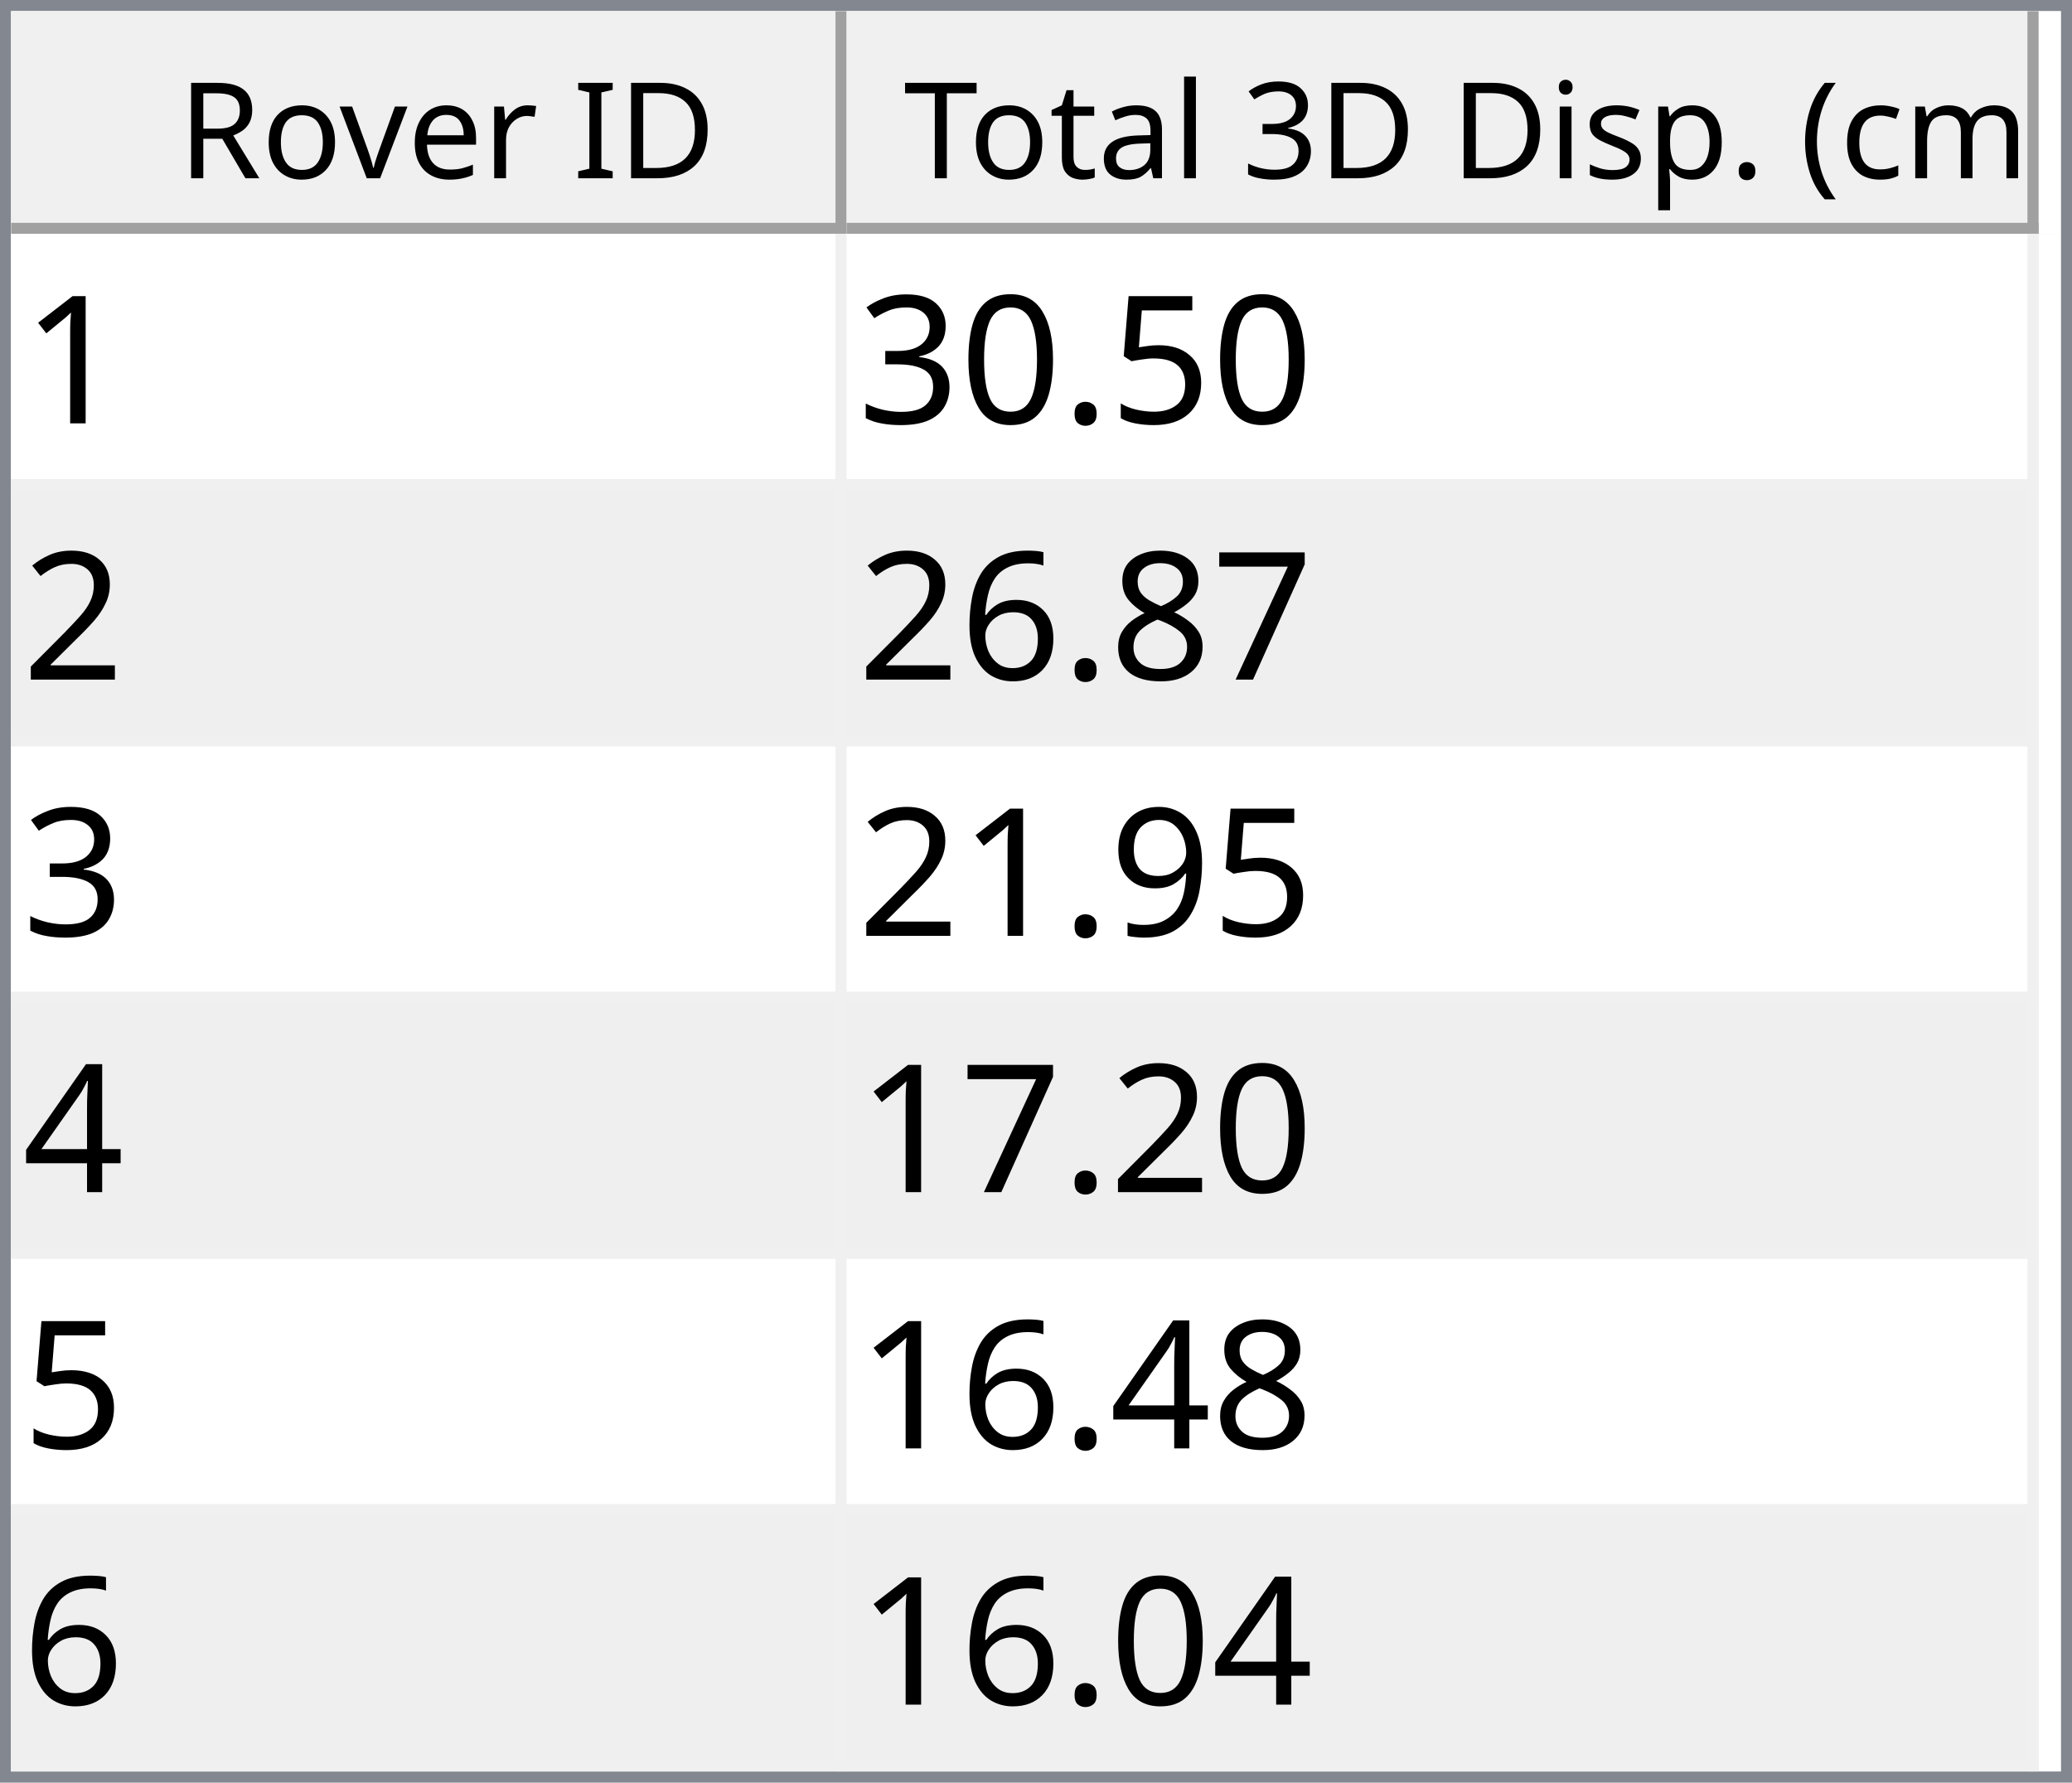
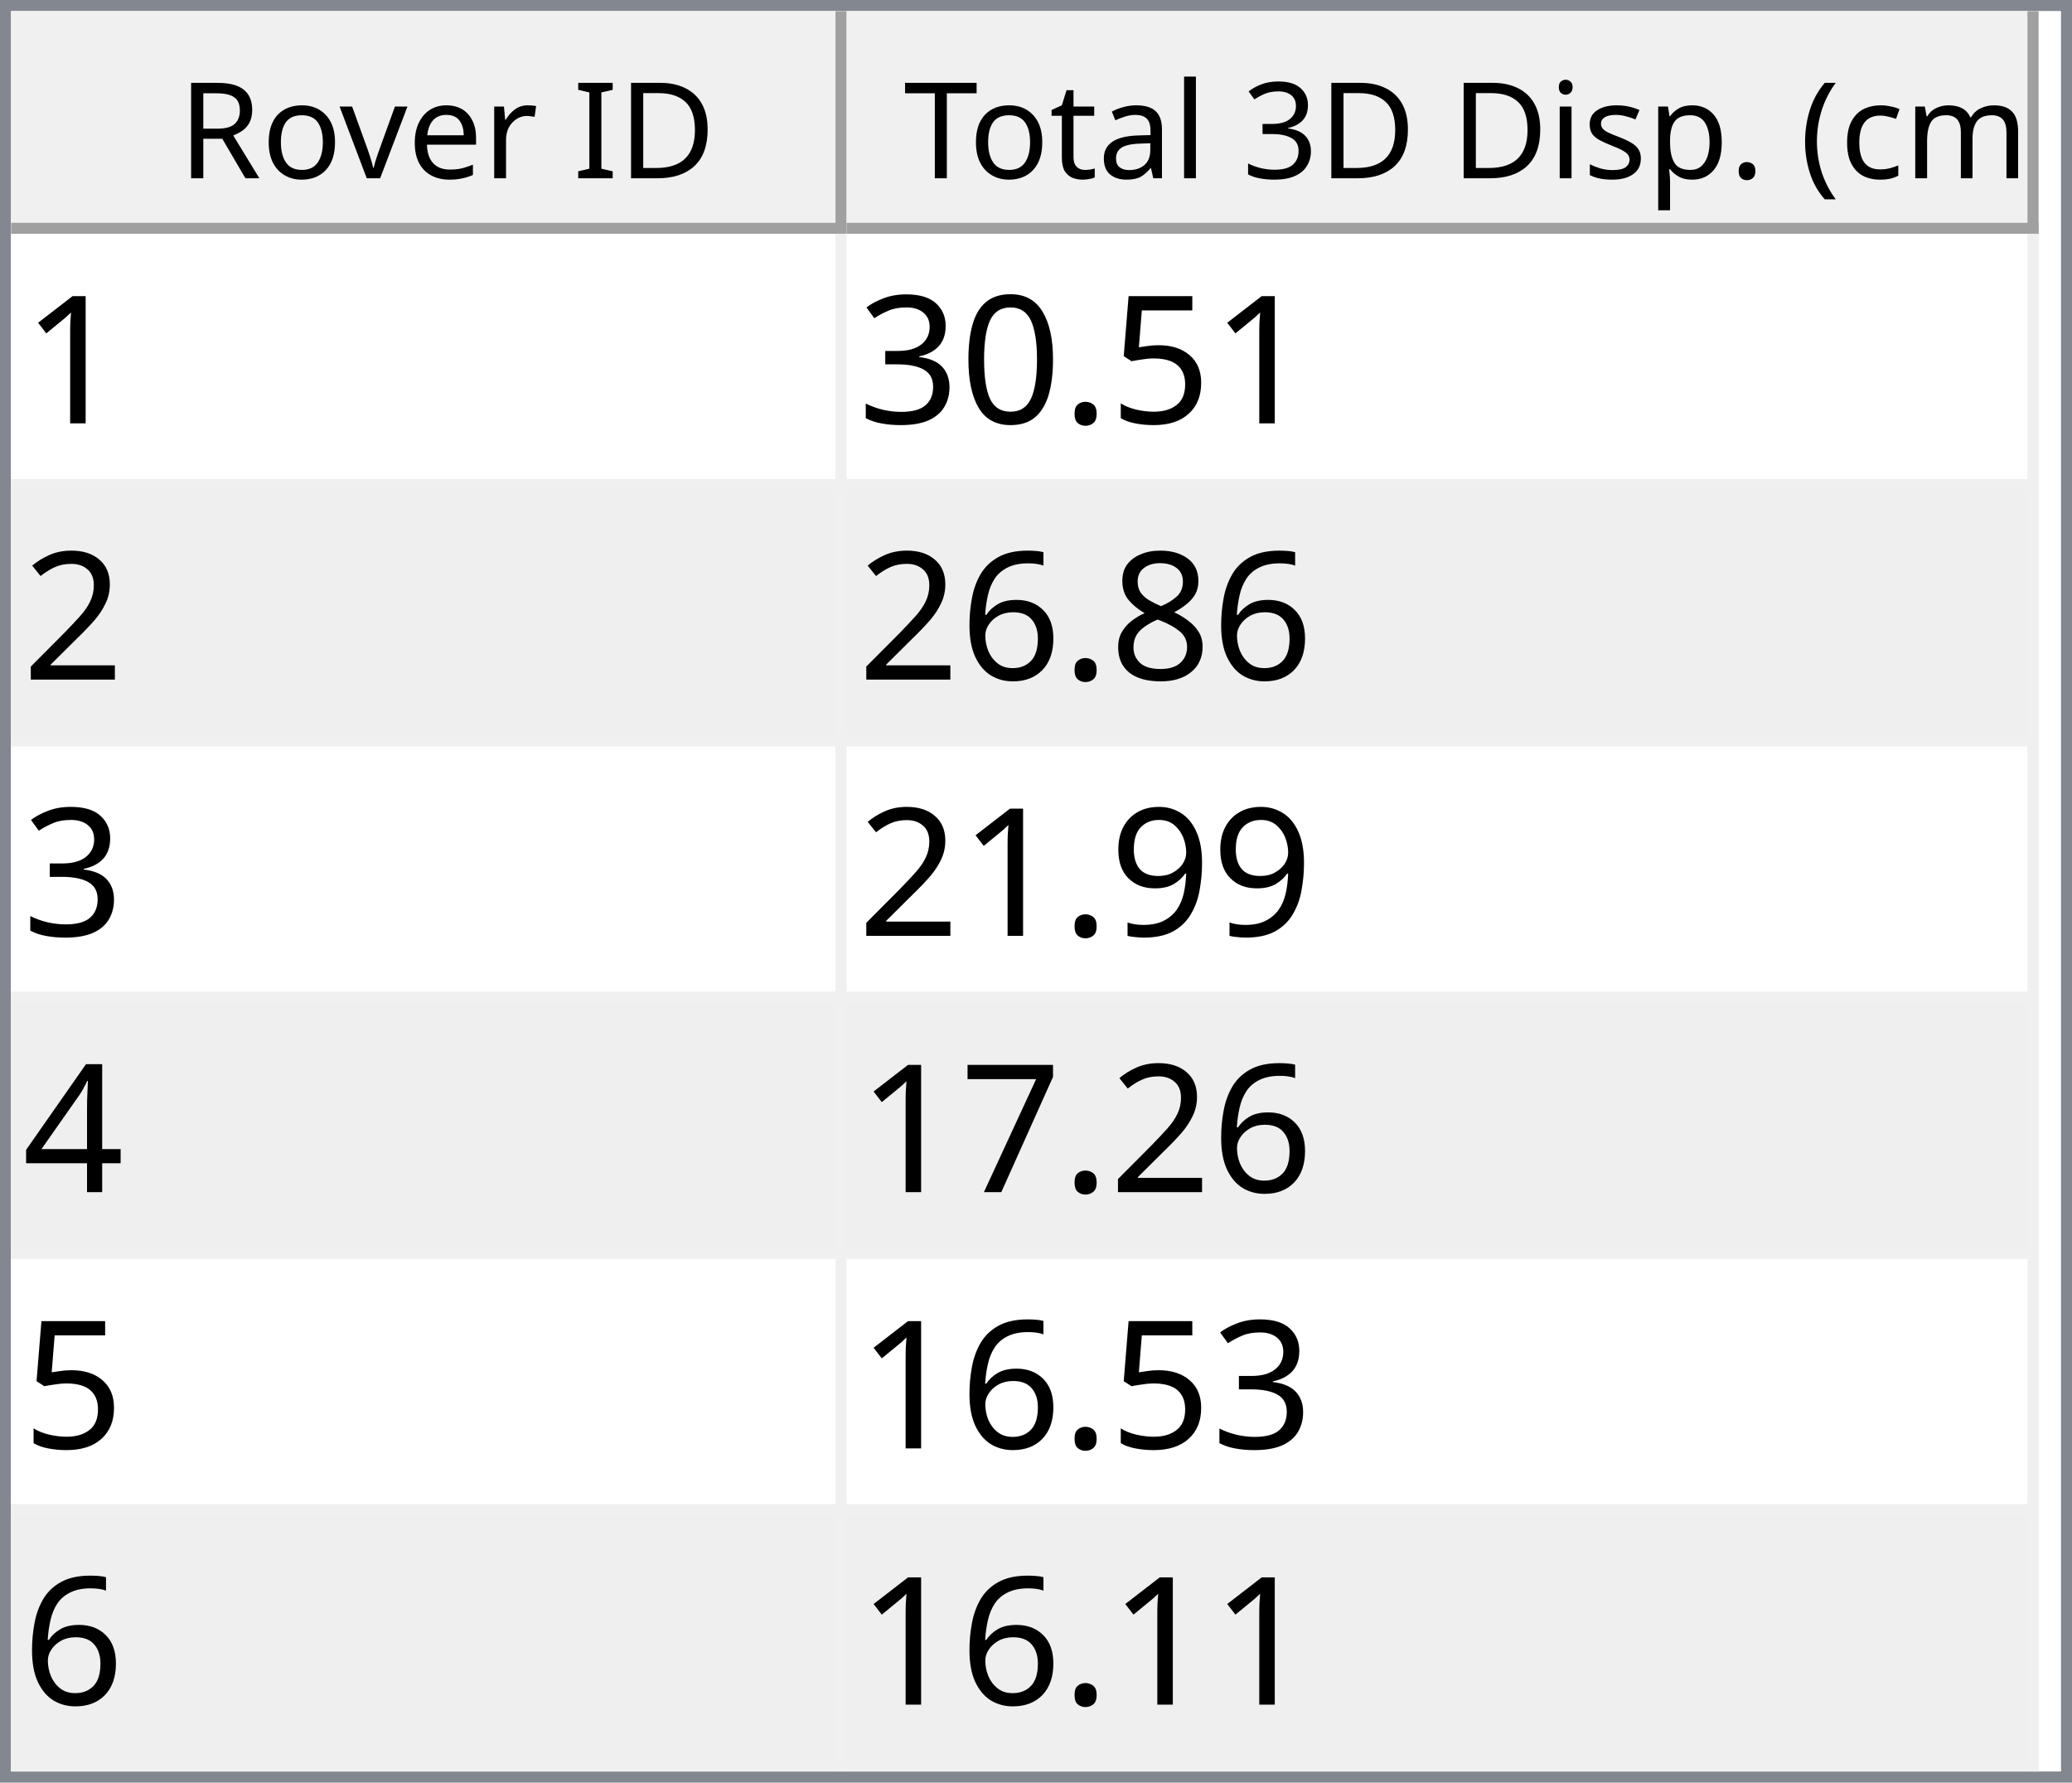
<svg xmlns="http://www.w3.org/2000/svg" style="fill-opacity:1; color-rendering:auto; color-interpolation:auto; text-rendering:auto; stroke:black; stroke-linecap:square; stroke-miterlimit:10; shape-rendering:auto; stroke-opacity:1; fill:black; stroke-dasharray:none; font-weight:normal; stroke-width:1; font-family:'Dialog'; font-style:normal; stroke-linejoin:miter; font-size:12px; stroke-dashoffset:0; image-rendering:auto;" width="186" height="160">
  <defs id="genericDefs" />
  <g>
    <defs id="defs1">
      <clipPath clipPathUnits="userSpaceOnUse" id="clipPath1">
        <path d="M0 0 L186 0 L186 160 L0 160 L0 0 Z" />
      </clipPath>
      <clipPath clipPathUnits="userSpaceOnUse" id="clipPath2">
        <path d="M0 0 L0 160 L186 160 L186 0 Z" />
      </clipPath>
      <clipPath clipPathUnits="userSpaceOnUse" id="clipPath3">
        <path d="M0 0 L0 20 L184 20 L184 0 Z" />
      </clipPath>
      <clipPath clipPathUnits="userSpaceOnUse" id="clipPath4">
        <path d="M0 0 L0 20 L75 20 L75 0 Z" />
      </clipPath>
      <clipPath clipPathUnits="userSpaceOnUse" id="clipPath5">
        <path d="M1 1 L1 19 L74 19 L74 1 Z" />
      </clipPath>
      <clipPath clipPathUnits="userSpaceOnUse" id="clipPath6">
        <path d="M0 0 L0 18 L73 18 L73 0 Z" />
      </clipPath>
      <clipPath clipPathUnits="userSpaceOnUse" id="clipPath7">
        <path d="M-0.5 -0.5 L-0.5 19.5 L74.5 19.5 L74.5 -0.5 Z" />
      </clipPath>
      <clipPath clipPathUnits="userSpaceOnUse" id="clipPath8">
        <path d="M0 0 L0 20 L107 20 L107 0 Z" />
      </clipPath>
      <clipPath clipPathUnits="userSpaceOnUse" id="clipPath9">
        <path d="M1 1 L1 19 L106 19 L106 1 Z" />
      </clipPath>
      <clipPath clipPathUnits="userSpaceOnUse" id="clipPath10">
        <path d="M0 0 L0 18 L105 18 L105 0 Z" />
      </clipPath>
      <clipPath clipPathUnits="userSpaceOnUse" id="clipPath11">
        <path d="M-0.5 -0.5 L-0.5 19.5 L106.5 19.5 L106.5 -0.5 Z" />
      </clipPath>
      <clipPath clipPathUnits="userSpaceOnUse" id="clipPath12">
        <path d="M0 0 L0 138 L184 138 L184 0 Z" />
      </clipPath>
      <clipPath clipPathUnits="userSpaceOnUse" id="clipPath13">
        <path d="M0 0 L0 138 L182 138 L182 0 Z" />
      </clipPath>
      <clipPath clipPathUnits="userSpaceOnUse" id="clipPath14">
        <path d="M-0.5 -0.5 L-0.5 137.5 L181.5 137.5 L181.5 -0.5 Z" />
      </clipPath>
      <clipPath clipPathUnits="userSpaceOnUse" id="clipPath15">
        <path d="M0 0 L0 22 L74 22 L74 0 Z" />
      </clipPath>
      <clipPath clipPathUnits="userSpaceOnUse" id="clipPath16">
        <path d="M0 0 L0 22 L106 22 L106 0 Z" />
      </clipPath>
      <font horiz-adv-x="64.551" id="font1">
        <font-face ascent="107.91" descent="25.098" units-per-em="100" style="font-style:normal; font-family:Segoe UI; font-weight:normal;" />
        <missing-glyph horiz-adv-x="64.551" d="M8.109 0 L8.109 68.266 L56.453 68.266 L56.453 0 L8.109 0 ZM15.328 7.234 L49.219 7.234 L49.219 61.031 L15.328 61.031 L15.328 7.234 Z" />
        <glyph unicode="D" horiz-adv-x="70.117" d="M9.188 0 L9.188 70.016 L28.516 70.016 Q65.531 70.016 65.531 35.891 Q65.531 19.672 55.25 9.836 Q44.969 0 27.734 0 L9.188 0 ZM17.391 62.594 L17.391 7.422 L27.828 7.422 Q41.609 7.422 49.273 14.797 Q56.938 22.172 56.938 35.688 Q56.938 62.594 28.328 62.594 L17.391 62.594 Z" />
        <glyph unicode="I" horiz-adv-x="26.611" d="M17.391 0 L9.188 0 L9.188 70.016 L17.391 70.016 L17.391 0 Z" />
        <glyph unicode=" " horiz-adv-x="27.393" d="" />
        <glyph unicode="r" horiz-adv-x="34.766" d="M34.188 41.891 Q32.078 43.5 28.125 43.5 Q23 43.5 19.555 38.672 Q16.109 33.844 16.109 25.484 L16.109 0 L8.109 0 L8.109 50 L16.109 50 L16.109 39.703 L16.312 39.703 Q18.016 44.969 21.531 47.922 Q25.047 50.875 29.391 50.875 Q32.516 50.875 34.188 50.203 L34.188 41.891 Z" />
        <glyph unicode="e" horiz-adv-x="52.295" d="M48.297 23 L12.984 23 Q13.188 14.656 17.484 10.109 Q21.781 5.562 29.297 5.562 Q37.75 5.562 44.828 11.141 L44.828 3.609 Q38.234 -1.172 27.391 -1.172 Q16.797 -1.172 10.742 5.641 Q4.688 12.453 4.688 24.812 Q4.688 36.469 11.305 43.82 Q17.922 51.172 27.734 51.172 Q37.547 51.172 42.922 44.828 Q48.297 38.484 48.297 27.203 L48.297 23 ZM40.094 29.781 Q40.047 36.719 36.75 40.578 Q33.453 44.438 27.594 44.438 Q21.922 44.438 17.969 40.383 Q14.016 36.328 13.094 29.781 L40.094 29.781 Z" />
        <glyph unicode="v" horiz-adv-x="47.9" d="M47.406 50 L27.484 0 L19.625 0 L0.688 50 L9.469 50 L22.172 13.672 Q23.578 9.672 23.922 6.688 L24.125 6.688 Q24.609 10.453 25.688 13.484 L38.969 50 L47.406 50 Z" />
        <glyph unicode="o" horiz-adv-x="58.594" d="M29 -1.172 Q17.922 -1.172 11.305 5.836 Q4.688 12.844 4.688 24.422 Q4.688 37.016 11.57 44.094 Q18.453 51.172 30.172 51.172 Q41.359 51.172 47.633 44.289 Q53.906 37.406 53.906 25.203 Q53.906 13.234 47.141 6.031 Q40.375 -1.172 29 -1.172 ZM29.594 44.438 Q21.875 44.438 17.383 39.188 Q12.891 33.938 12.891 24.703 Q12.891 15.828 17.43 10.695 Q21.969 5.562 29.594 5.562 Q37.359 5.562 41.531 10.594 Q45.703 15.625 45.703 24.906 Q45.703 34.281 41.531 39.359 Q37.359 44.438 29.594 44.438 Z" />
        <glyph unicode="R" horiz-adv-x="59.814" d="M59.375 0 L49.609 0 L37.891 19.625 Q36.281 22.359 34.766 24.289 Q33.25 26.219 31.664 27.438 Q30.078 28.656 28.25 29.219 Q26.422 29.781 24.125 29.781 L17.391 29.781 L17.391 0 L9.188 0 L9.188 70.016 L30.078 70.016 Q34.672 70.016 38.555 68.867 Q42.438 67.719 45.289 65.375 Q48.141 63.031 49.758 59.547 Q51.375 56.062 51.375 51.375 Q51.375 47.703 50.273 44.656 Q49.172 41.609 47.148 39.211 Q45.125 36.812 42.266 35.133 Q39.406 33.453 35.844 32.516 L35.844 32.328 Q37.594 31.547 38.891 30.547 Q40.188 29.547 41.359 28.18 Q42.531 26.812 43.68 25.078 Q44.828 23.344 46.234 21.047 L59.375 0 ZM17.391 62.594 L17.391 37.203 L28.516 37.203 Q31.594 37.203 34.203 38.133 Q36.812 39.062 38.719 40.797 Q40.625 42.531 41.703 45.047 Q42.781 47.562 42.781 50.688 Q42.781 56.297 39.141 59.445 Q35.5 62.594 28.609 62.594 L17.391 62.594 Z" />
        <glyph unicode=")" horiz-adv-x="30.176" d="M8.297 -15.922 L1.172 -15.922 Q16.406 2.344 16.406 26.812 Q16.406 51.469 1.078 70.016 L8.297 70.016 Q23.531 52.156 23.531 26.703 Q23.531 1.375 8.297 -15.922 Z" />
        <glyph unicode="m" horiz-adv-x="86.133" d="M79.109 0 L71.094 0 L71.094 28.719 Q71.094 37.016 68.531 40.727 Q65.969 44.438 59.906 44.438 Q54.781 44.438 51.195 39.75 Q47.609 35.062 47.609 28.516 L47.609 0 L39.594 0 L39.594 29.688 Q39.594 44.438 28.219 44.438 Q22.953 44.438 19.531 40.016 Q16.109 35.594 16.109 28.516 L16.109 0 L8.109 0 L8.109 50 L16.109 50 L16.109 42.094 L16.312 42.094 Q21.625 51.172 31.844 51.172 Q36.969 51.172 40.773 48.312 Q44.578 45.453 46 40.828 Q51.562 51.172 62.594 51.172 Q79.109 51.172 79.109 30.812 L79.109 0 Z" />
        <glyph unicode="c" horiz-adv-x="46.191" d="M42.188 2.297 Q36.422 -1.172 28.516 -1.172 Q17.828 -1.172 11.258 5.789 Q4.688 12.75 4.688 23.828 Q4.688 36.188 11.766 43.68 Q18.844 51.172 30.672 51.172 Q37.25 51.172 42.281 48.734 L42.281 40.531 Q36.719 44.438 30.375 44.438 Q22.703 44.438 17.797 38.945 Q12.891 33.453 12.891 24.516 Q12.891 15.719 17.508 10.641 Q22.125 5.562 29.891 5.562 Q36.422 5.562 42.188 9.906 L42.188 2.297 Z" />
        <glyph unicode="(" horiz-adv-x="30.176" d="M29.109 -15.922 L21.969 -15.922 Q6.844 1.375 6.844 26.703 Q6.844 52.156 21.969 70.016 L29.203 70.016 Q13.875 51.469 13.875 26.812 Q13.875 2.344 29.109 -15.922 Z" />
        <glyph unicode="." horiz-adv-x="21.68" d="M10.891 -1.078 Q8.641 -1.078 7.055 0.539 Q5.469 2.156 5.469 4.391 Q5.469 6.641 7.055 8.273 Q8.641 9.906 10.891 9.906 Q13.188 9.906 14.797 8.273 Q16.406 6.641 16.406 4.391 Q16.406 2.156 14.797 0.539 Q13.188 -1.078 10.891 -1.078 Z" />
        <glyph unicode="p" horiz-adv-x="58.789" d="M16.312 7.234 L16.109 7.234 L16.109 -23 L8.109 -23 L8.109 50 L16.109 50 L16.109 41.219 L16.312 41.219 Q22.219 51.172 33.594 51.172 Q43.266 51.172 48.688 44.461 Q54.109 37.75 54.109 26.469 Q54.109 13.922 48 6.375 Q41.891 -1.172 31.297 -1.172 Q21.578 -1.172 16.312 7.234 ZM16.109 27.391 L16.109 20.406 Q16.109 14.203 20.141 9.883 Q24.172 5.562 30.375 5.562 Q37.641 5.562 41.773 11.133 Q45.906 16.703 45.906 26.609 Q45.906 34.969 42.047 39.703 Q38.188 44.438 31.594 44.438 Q24.609 44.438 20.359 39.578 Q16.109 34.719 16.109 27.391 Z" />
        <glyph unicode="s" horiz-adv-x="42.432" d="M5.078 1.812 L5.078 10.406 Q11.625 5.562 19.484 5.562 Q30.031 5.562 30.031 12.594 Q30.031 14.594 29.125 15.992 Q28.219 17.391 26.68 18.461 Q25.141 19.531 23.07 20.383 Q21 21.234 18.609 22.172 Q15.281 23.484 12.766 24.828 Q10.25 26.172 8.57 27.859 Q6.891 29.547 6.031 31.695 Q5.172 33.844 5.172 36.719 Q5.172 40.234 6.789 42.945 Q8.406 45.656 11.086 47.484 Q13.766 49.312 17.211 50.242 Q20.656 51.172 24.312 51.172 Q30.812 51.172 35.938 48.922 L35.938 40.828 Q30.422 44.438 23.25 44.438 Q21 44.438 19.195 43.922 Q17.391 43.406 16.094 42.477 Q14.797 41.547 14.086 40.258 Q13.375 38.969 13.375 37.406 Q13.375 35.453 14.086 34.133 Q14.797 32.812 16.164 31.789 Q17.531 30.766 19.484 29.938 Q21.438 29.109 23.922 28.125 Q27.25 26.859 29.883 25.516 Q32.516 24.172 34.375 22.484 Q36.234 20.797 37.234 18.602 Q38.234 16.406 38.234 13.375 Q38.234 9.672 36.602 6.938 Q34.969 4.203 32.234 2.398 Q29.5 0.594 25.93 -0.289 Q22.359 -1.172 18.453 -1.172 Q10.75 -1.172 5.078 1.812 Z" />
        <glyph unicode="i" horiz-adv-x="24.219" d="M12.203 62.703 Q10.062 62.703 8.547 64.164 Q7.031 65.625 7.031 67.875 Q7.031 70.125 8.547 71.609 Q10.062 73.094 12.203 73.094 Q14.406 73.094 15.945 71.609 Q17.484 70.125 17.484 67.875 Q17.484 65.719 15.945 64.211 Q14.406 62.703 12.203 62.703 ZM16.109 0 L8.109 0 L8.109 50 L16.109 50 L16.109 0 Z" />
        <glyph unicode="3" horiz-adv-x="53.906" d="M46.531 19.828 Q46.531 15.094 44.75 11.211 Q42.969 7.328 39.719 4.57 Q36.469 1.812 31.93 0.297 Q27.391 -1.219 21.922 -1.219 Q11.922 -1.219 6 2.594 L6 11.188 Q13.094 5.609 22.219 5.609 Q25.875 5.609 28.828 6.539 Q31.781 7.469 33.906 9.227 Q36.031 10.984 37.18 13.477 Q38.328 15.969 38.328 19.094 Q38.328 32.812 18.797 32.812 L12.984 32.812 L12.984 39.594 L18.5 39.594 Q35.797 39.594 35.797 52.484 Q35.797 64.406 22.609 64.406 Q15.188 64.406 8.688 59.422 L8.688 67.188 Q15.375 71.188 24.609 71.188 Q29 71.188 32.57 69.969 Q36.141 68.75 38.68 66.555 Q41.219 64.359 42.609 61.281 Q44 58.203 44 54.5 Q44 40.672 30.031 36.719 L30.031 36.531 Q33.594 36.141 36.625 34.797 Q39.656 33.453 41.852 31.305 Q44.047 29.156 45.289 26.25 Q46.531 23.344 46.531 19.828 Z" />
        <glyph unicode="l" horiz-adv-x="24.219" d="M16.109 0 L8.109 0 L8.109 74.031 L16.109 74.031 L16.109 0 Z" />
        <glyph unicode="a" horiz-adv-x="50.879" d="M43.891 0 L35.891 0 L35.891 7.812 L35.688 7.812 Q30.469 -1.172 20.312 -1.172 Q12.844 -1.172 8.617 2.781 Q4.391 6.734 4.391 13.281 Q4.391 27.297 20.906 29.594 L35.891 31.688 Q35.891 44.438 25.594 44.438 Q16.547 44.438 9.281 38.281 L9.281 46.484 Q16.656 51.172 26.266 51.172 Q43.891 51.172 43.891 32.516 L43.891 0 ZM35.891 25.297 L23.828 23.641 Q18.266 22.859 15.43 20.875 Q12.594 18.891 12.594 13.875 Q12.594 10.203 15.211 7.883 Q17.828 5.562 22.172 5.562 Q28.125 5.562 32.008 9.742 Q35.891 13.922 35.891 20.312 L35.891 25.297 Z" />
        <glyph unicode="t" horiz-adv-x="33.887" d="M31.297 0.484 Q28.469 -1.078 23.828 -1.078 Q10.688 -1.078 10.688 13.578 L10.688 43.172 L2.094 43.172 L2.094 50 L10.688 50 L10.688 62.203 L18.703 64.797 L18.703 50 L31.297 50 L31.297 43.172 L18.703 43.172 L18.703 14.984 Q18.703 9.969 20.414 7.82 Q22.125 5.672 26.078 5.672 Q29.109 5.672 31.297 7.328 L31.297 0.484 Z" />
        <glyph unicode="T" horiz-adv-x="52.393" d="M50.594 62.594 L30.375 62.594 L30.375 0 L22.172 0 L22.172 62.594 L2 62.594 L2 70.016 L50.594 70.016 L50.594 62.594 Z" />
      </font>
      <font horiz-adv-x="75.0" id="font2">
        <font-face ascent="100.537" descent="21.973" units-per-em="100" style="font-style:normal; font-family:sans-serif; font-weight:normal;" />
        <missing-glyph horiz-adv-x="75.0" d="M12.5 0 L12.5 62.5 L62.5 62.5 L62.5 0 L12.5 0 ZM14.062 1.562 L60.938 1.562 L60.938 60.938 L14.062 60.938 L14.062 1.562 Z" />
        <glyph unicode="1" horiz-adv-x="55.615" d="M37.25 0 L28.469 0 L28.469 56 Q25.297 52.984 20.141 49.953 Q14.984 46.922 10.891 45.406 L10.891 53.906 Q18.266 57.375 23.781 62.305 Q29.297 67.234 31.594 71.875 L37.25 71.875 L37.25 0 Z" />
        <glyph unicode="5" horiz-adv-x="55.615" d="M4.156 18.75 L13.375 19.531 Q14.406 12.797 18.141 9.398 Q21.875 6 27.156 6 Q33.5 6 37.891 10.789 Q42.281 15.578 42.281 23.484 Q42.281 31 38.062 35.352 Q33.844 39.703 27 39.703 Q22.75 39.703 19.336 37.773 Q15.922 35.844 13.969 32.766 L5.719 33.844 L12.641 70.609 L48.25 70.609 L48.25 62.203 L19.672 62.203 L15.828 42.969 Q22.266 47.469 29.344 47.469 Q38.719 47.469 45.164 40.969 Q51.609 34.469 51.609 24.266 Q51.609 14.547 45.953 7.469 Q39.062 -1.219 27.156 -1.219 Q17.391 -1.219 11.211 4.25 Q5.031 9.719 4.156 18.75 Z" />
        <glyph unicode="." horiz-adv-x="27.783" d="M9.078 0 L9.078 10.016 L19.094 10.016 L19.094 0 L9.078 0 Z" />
        <glyph unicode="0" horiz-adv-x="55.615" d="M4.156 35.297 Q4.156 48 6.766 55.742 Q9.375 63.484 14.523 67.68 Q19.672 71.875 27.484 71.875 Q33.25 71.875 37.594 69.555 Q41.938 67.234 44.773 62.867 Q47.609 58.5 49.219 52.227 Q50.828 45.953 50.828 35.297 Q50.828 22.703 48.242 14.969 Q45.656 7.234 40.508 3.008 Q35.359 -1.219 27.484 -1.219 Q17.141 -1.219 11.234 6.203 Q4.156 15.141 4.156 35.297 ZM13.188 35.297 Q13.188 17.672 17.312 11.836 Q21.438 6 27.484 6 Q33.547 6 37.672 11.859 Q41.797 17.719 41.797 35.297 Q41.797 52.984 37.672 58.789 Q33.547 64.594 27.391 64.594 Q21.344 64.594 17.719 59.469 Q13.188 52.938 13.188 35.297 Z" />
        <glyph unicode="3" horiz-adv-x="55.615" d="M4.203 18.891 L12.984 20.062 Q14.5 12.594 18.141 9.297 Q21.781 6 27 6 Q33.203 6 37.477 10.297 Q41.75 14.594 41.75 20.953 Q41.75 27 37.797 30.93 Q33.844 34.859 27.734 34.859 Q25.25 34.859 21.531 33.891 L22.516 41.609 Q23.391 41.5 23.922 41.5 Q29.547 41.5 34.039 44.43 Q38.531 47.359 38.531 53.469 Q38.531 58.297 35.258 61.477 Q31.984 64.656 26.812 64.656 Q21.688 64.656 18.266 61.43 Q14.844 58.203 13.875 51.766 L5.078 53.328 Q6.688 62.156 12.398 67.016 Q18.109 71.875 26.609 71.875 Q32.469 71.875 37.398 69.359 Q42.328 66.844 44.945 62.5 Q47.562 58.156 47.562 53.266 Q47.562 48.641 45.07 44.828 Q42.578 41.016 37.703 38.766 Q44.047 37.312 47.562 32.695 Q51.078 28.078 51.078 21.141 Q51.078 11.766 44.242 5.25 Q37.406 -1.266 26.953 -1.266 Q17.531 -1.266 11.305 4.352 Q5.078 9.969 4.203 18.891 Z" />
        <glyph unicode="2" horiz-adv-x="55.615" d="M50.344 8.453 L50.344 0 L3.031 0 Q2.938 3.172 4.047 6.109 Q5.859 10.938 9.836 15.625 Q13.812 20.312 21.344 26.469 Q33.016 36.031 37.117 41.625 Q41.219 47.219 41.219 52.203 Q41.219 57.422 37.477 61.008 Q33.734 64.594 27.734 64.594 Q21.391 64.594 17.578 60.789 Q13.766 56.984 13.719 50.25 L4.688 51.172 Q5.609 61.281 11.664 66.578 Q17.719 71.875 27.938 71.875 Q38.234 71.875 44.242 66.164 Q50.25 60.453 50.25 52 Q50.25 47.703 48.492 43.555 Q46.734 39.406 42.656 34.812 Q38.578 30.219 29.109 22.219 Q21.188 15.578 18.945 13.211 Q16.703 10.844 15.234 8.453 L50.344 8.453 Z" />
-         <glyph unicode="7" horiz-adv-x="55.615" d="M4.734 62.203 L4.734 70.656 L51.078 70.656 L51.078 63.812 Q44.234 56.547 37.523 44.484 Q30.812 32.422 27.156 19.672 Q24.516 10.688 23.781 0 L14.75 0 Q14.891 8.453 18.062 20.414 Q21.234 32.375 27.172 43.484 Q33.109 54.594 39.797 62.203 L4.734 62.203 Z" />
        <glyph unicode="8" horiz-adv-x="55.615" d="M17.672 38.812 Q12.203 40.828 9.57 44.539 Q6.938 48.25 6.938 53.422 Q6.938 61.234 12.555 66.555 Q18.172 71.875 27.484 71.875 Q36.859 71.875 42.578 66.43 Q48.297 60.984 48.297 53.172 Q48.297 48.188 45.68 44.508 Q43.062 40.828 37.75 38.812 Q44.344 36.672 47.781 31.883 Q51.219 27.094 51.219 20.453 Q51.219 11.281 44.727 5.031 Q38.234 -1.219 27.641 -1.219 Q17.047 -1.219 10.547 5.055 Q4.047 11.328 4.047 20.703 Q4.047 27.688 7.594 32.398 Q11.141 37.109 17.672 38.812 ZM15.922 53.719 Q15.922 48.641 19.195 45.414 Q22.469 42.188 27.688 42.188 Q32.766 42.188 36.016 45.383 Q39.266 48.578 39.266 53.219 Q39.266 58.062 35.914 61.359 Q32.562 64.656 27.594 64.656 Q22.562 64.656 19.242 61.43 Q15.922 58.203 15.922 53.719 ZM13.094 20.656 Q13.094 16.891 14.875 13.375 Q16.656 9.859 20.172 7.93 Q23.688 6 27.734 6 Q34.031 6 38.133 10.055 Q42.234 14.109 42.234 20.359 Q42.234 26.703 38.016 30.859 Q33.797 35.016 27.438 35.016 Q21.234 35.016 17.164 30.914 Q13.094 26.812 13.094 20.656 Z" />
        <glyph unicode="6" horiz-adv-x="55.615" d="M49.75 54.047 L41.016 53.375 Q39.844 58.547 37.703 60.891 Q34.125 64.656 28.906 64.656 Q24.703 64.656 21.531 62.312 Q17.391 59.281 14.992 53.469 Q12.594 47.656 12.5 36.922 Q15.672 41.75 20.266 44.094 Q24.859 46.438 29.891 46.438 Q38.672 46.438 44.852 39.969 Q51.031 33.5 51.031 23.25 Q51.031 16.5 48.125 10.719 Q45.219 4.938 40.141 1.859 Q35.062 -1.219 28.609 -1.219 Q17.625 -1.219 10.695 6.859 Q3.766 14.938 3.766 33.5 Q3.766 54.25 11.422 63.672 Q18.109 71.875 29.438 71.875 Q37.891 71.875 43.289 67.141 Q48.688 62.406 49.75 54.047 ZM13.875 23.188 Q13.875 18.656 15.797 14.508 Q17.719 10.359 21.188 8.18 Q24.656 6 28.469 6 Q34.031 6 38.039 10.492 Q42.047 14.984 42.047 22.703 Q42.047 30.125 38.086 34.398 Q34.125 38.672 28.125 38.672 Q22.172 38.672 18.023 34.398 Q13.875 30.125 13.875 23.188 Z" />
        <glyph unicode="9" horiz-adv-x="55.615" d="M5.469 16.547 L13.922 17.328 Q14.984 11.375 18.016 8.688 Q21.047 6 25.781 6 Q29.828 6 32.883 7.859 Q35.938 9.719 37.891 12.82 Q39.844 15.922 41.164 21.195 Q42.484 26.469 42.484 31.938 Q42.484 32.516 42.438 33.688 Q39.797 29.5 35.234 26.883 Q30.672 24.266 25.344 24.266 Q16.453 24.266 10.305 30.711 Q4.156 37.156 4.156 47.703 Q4.156 58.594 10.578 65.234 Q17 71.875 26.656 71.875 Q33.641 71.875 39.43 68.117 Q45.219 64.359 48.219 57.398 Q51.219 50.438 51.219 37.25 Q51.219 23.531 48.242 15.406 Q45.266 7.281 39.383 3.031 Q33.5 -1.219 25.594 -1.219 Q17.188 -1.219 11.867 3.445 Q6.547 8.109 5.469 16.547 ZM41.453 48.141 Q41.453 55.719 37.43 60.156 Q33.406 64.594 27.734 64.594 Q21.875 64.594 17.531 59.812 Q13.188 55.031 13.188 47.406 Q13.188 40.578 17.312 36.305 Q21.438 32.031 27.484 32.031 Q33.594 32.031 37.523 36.305 Q41.453 40.578 41.453 48.141 Z" />
        <glyph unicode="4" horiz-adv-x="55.615" d="M32.328 0 L32.328 17.141 L1.266 17.141 L1.266 25.203 L33.938 71.578 L41.109 71.578 L41.109 25.203 L50.781 25.203 L50.781 17.141 L41.109 17.141 L41.109 0 L32.328 0 ZM32.328 25.203 L32.328 57.469 L9.906 25.203 L32.328 25.203 Z" />
+         <glyph unicode="7" horiz-adv-x="55.615" d="M4.734 62.203 L4.734 70.656 L51.078 70.656 L51.078 63.812 Q44.234 56.547 37.523 44.484 Q30.812 32.422 27.156 19.672 Q24.516 10.688 23.781 0 L14.75 0 Q14.891 8.453 18.062 20.414 Q21.234 32.375 27.172 43.484 Q33.109 54.594 39.797 62.203 L4.734 62.203 Z" />
      </font>
    </defs>
    <g style="fill:white; stroke:white;">
      <rect x="0" y="0" width="186" style="clip-path:url(#clipPath1); stroke:none;" height="160" />
    </g>
    <g style="fill:white; text-rendering:optimizeSpeed; color-rendering:optimizeSpeed; image-rendering:optimizeSpeed; shape-rendering:crispEdges; stroke:white; color-interpolation:sRGB;">
      <rect x="0" width="186" height="160" y="0" style="stroke:none;" />
      <path style="stroke:none;" d="M0 160 L186 160 L186 0 L0 0 Z" />
    </g>
    <g style="fill:rgb(240,240,240); font-family:'Segoe UI'; stroke:rgb(240,240,240);">
      <rect x="0" y="0" width="186" style="clip-path:url(#clipPath2); stroke:none;" height="160" />
    </g>
    <g style="fill:rgb(130,135,144); font-family:'Segoe UI'; stroke:rgb(130,135,144);">
      <path d="M0 0 L186 0 L186 160 L0 160 L0 0 ZM1 1 L185 1 L185 159 L1 159 L1 1 Z" style="fill-rule:evenodd; clip-path:url(#clipPath2); stroke:none;" />
    </g>
    <g style="fill:white; font-family:'Segoe UI'; stroke:white;" transform="translate(1,1)">
      <rect x="0" y="0" width="184" style="clip-path:url(#clipPath3); stroke:none;" height="20" />
    </g>
    <g style="fill:rgb(240,240,240); font-family:'Segoe UI'; stroke:rgb(240,240,240);" transform="translate(1,1)">
      <rect x="0" y="0" width="75" style="clip-path:url(#clipPath4); stroke:none;" height="20" />
    </g>
    <g style="font-family:'Segoe UI';" transform="translate(2,2)">
      <text x="14" xml:space="preserve" y="14" style="clip-path:url(#clipPath6); stroke:none;">Rover ID</text>
    </g>
    <g style="fill:rgb(160,160,160); font-family:'Segoe UI'; stroke:rgb(160,160,160); stroke-linejoin:bevel;" transform="translate(1.5,1.5)">
      <line x1="74" x2="74" y1="0" style="fill:none; clip-path:url(#clipPath7);" y2="19" />
    </g>
    <g style="fill:rgb(160,160,160); font-family:'Segoe UI'; stroke:rgb(160,160,160); stroke-linejoin:bevel;" transform="matrix(1,0,0,1,1,1) translate(0.5,0.5)">
      <line x1="0" x2="74" y1="19" style="fill:none; clip-path:url(#clipPath7);" y2="19" />
    </g>
    <g style="fill:rgb(240,240,240); font-family:'Segoe UI'; stroke:rgb(240,240,240);" transform="translate(76,1)">
      <rect x="0" y="0" width="107" style="clip-path:url(#clipPath8); stroke:none;" height="20" />
    </g>
    <g style="font-family:'Segoe UI';" transform="translate(77,2)">
      <text x="1" xml:space="preserve" y="14" style="clip-path:url(#clipPath10); stroke:none;"> Total 3D Disp. (cm)</text>
    </g>
    <g style="fill:rgb(160,160,160); font-family:'Segoe UI'; stroke:rgb(160,160,160); stroke-linejoin:bevel;" transform="translate(76.5,1.5)">
      <line x1="106" x2="106" y1="0" style="fill:none; clip-path:url(#clipPath11);" y2="19" />
    </g>
    <g style="fill:rgb(160,160,160); font-family:'Segoe UI'; stroke:rgb(160,160,160); stroke-linejoin:bevel;" transform="matrix(1,0,0,1,76,1) translate(0.5,0.5)">
      <line x1="0" x2="106" y1="19" style="fill:none; clip-path:url(#clipPath11);" y2="19" />
    </g>
    <g style="fill:white; font-family:'Segoe UI'; stroke:white;" transform="translate(1,21)">
      <rect x="0" y="0" width="184" style="clip-path:url(#clipPath12); stroke:none;" height="138" />
    </g>
    <g style="fill:rgb(240,240,240); font-size:16px; font-family:sans-serif; stroke:rgb(240,240,240);" transform="translate(1,21)">
      <rect x="0" y="0" width="182" style="clip-path:url(#clipPath13); stroke:none;" height="138" />
      <line transform="translate(0.5,0.5)" x1="0" x2="181" y1="22" style="clip-path:url(#clipPath14); fill:none; stroke-linejoin:bevel;" y2="22" />
    </g>
    <g transform="matrix(1,0,0,1,1,21) translate(0.5,0.5)" style="fill:rgb(240,240,240); font-size:16px; font-family:sans-serif; stroke:rgb(240,240,240); stroke-linejoin:bevel;">
      <line x1="0" x2="181" y1="45" style="fill:none; clip-path:url(#clipPath14);" y2="45" />
    </g>
    <g transform="matrix(1,0,0,1,1,21) translate(0.5,0.5)" style="fill:rgb(240,240,240); font-size:16px; font-family:sans-serif; stroke:rgb(240,240,240); stroke-linejoin:bevel;">
      <line x1="0" x2="181" y1="68" style="fill:none; clip-path:url(#clipPath14);" y2="68" />
    </g>
    <g transform="matrix(1,0,0,1,1,21) translate(0.5,0.5)" style="fill:rgb(240,240,240); font-size:16px; font-family:sans-serif; stroke:rgb(240,240,240); stroke-linejoin:bevel;">
      <line x1="0" x2="181" y1="91" style="fill:none; clip-path:url(#clipPath14);" y2="91" />
    </g>
    <g transform="matrix(1,0,0,1,1,21) translate(0.5,0.5)" style="fill:rgb(240,240,240); font-size:16px; font-family:sans-serif; stroke:rgb(240,240,240); stroke-linejoin:bevel;">
      <line x1="0" x2="181" y1="114" style="fill:none; clip-path:url(#clipPath14);" y2="114" />
    </g>
    <g transform="matrix(1,0,0,1,1,21) translate(0.5,0.5)" style="fill:rgb(240,240,240); font-size:16px; font-family:sans-serif; stroke:rgb(240,240,240); stroke-linejoin:bevel;">
      <line x1="0" x2="181" y1="137" style="fill:none; clip-path:url(#clipPath14);" y2="137" />
    </g>
    <g transform="matrix(1,0,0,1,1,21) translate(0.5,0.5)" style="fill:rgb(240,240,240); font-size:16px; font-family:sans-serif; stroke:rgb(240,240,240); stroke-linejoin:bevel;">
      <line x1="74" x2="74" y1="0" style="fill:none; clip-path:url(#clipPath14);" y2="137" />
    </g>
    <g transform="matrix(1,0,0,1,1,21) translate(0.5,0.5)" style="fill:rgb(240,240,240); font-size:16px; font-family:sans-serif; stroke:rgb(240,240,240); stroke-linejoin:bevel;">
      <line x1="181" x2="181" y1="0" style="fill:none; clip-path:url(#clipPath14);" y2="137" />
    </g>
    <g style="fill:white; font-size:16px; font-family:sans-serif; stroke:white;" transform="matrix(1,0,0,1,1,21)">
      <rect x="0" y="0" width="74" style="clip-path:url(#clipPath15); stroke:none;" height="22" />
      <text x="1" y="17" style="fill:black; clip-path:url(#clipPath15); stroke:none;" xml:space="preserve">1</text>
    </g>
    <g style="fill:white; font-size:16px; font-family:sans-serif; stroke:white;" transform="matrix(1,0,0,1,1,21) translate(75,0)">
      <rect x="0" y="0" width="106" style="clip-path:url(#clipPath16); stroke:none;" height="22" />
-       <text x="1" y="17" style="fill:black; clip-path:url(#clipPath16); stroke:none;" xml:space="preserve">30.50</text>
+       <text x="1" y="17" style="fill:black; clip-path:url(#clipPath16); stroke:none;" xml:space="preserve">30.51</text>
    </g>
    <g style="fill:rgb(239,239,239); font-size:16px; font-family:sans-serif; stroke:rgb(239,239,239);" transform="matrix(1,0,0,1,1,21) translate(0,23)">
      <rect x="0" y="0" width="74" style="clip-path:url(#clipPath15); stroke:none;" height="22" />
      <text x="1" y="17" style="fill:black; clip-path:url(#clipPath15); stroke:none;" xml:space="preserve">2</text>
    </g>
    <g style="fill:rgb(239,239,239); font-size:16px; font-family:sans-serif; stroke:rgb(239,239,239);" transform="matrix(1,0,0,1,1,21) translate(75,23)">
      <rect x="0" y="0" width="106" style="clip-path:url(#clipPath16); stroke:none;" height="22" />
-       <text x="1" y="17" style="fill:black; clip-path:url(#clipPath16); stroke:none;" xml:space="preserve">26.87</text>
+       <text x="1" y="17" style="fill:black; clip-path:url(#clipPath16); stroke:none;" xml:space="preserve">26.86</text>
    </g>
    <g style="fill:white; font-size:16px; font-family:sans-serif; stroke:white;" transform="matrix(1,0,0,1,1,21) translate(0,46)">
      <rect x="0" y="0" width="74" style="clip-path:url(#clipPath15); stroke:none;" height="22" />
      <text x="1" y="17" style="fill:black; clip-path:url(#clipPath15); stroke:none;" xml:space="preserve">3</text>
    </g>
    <g style="fill:white; font-size:16px; font-family:sans-serif; stroke:white;" transform="matrix(1,0,0,1,1,21) translate(75,46)">
      <rect x="0" y="0" width="106" style="clip-path:url(#clipPath16); stroke:none;" height="22" />
-       <text x="1" y="17" style="fill:black; clip-path:url(#clipPath16); stroke:none;" xml:space="preserve">21.95</text>
+       <text x="1" y="17" style="fill:black; clip-path:url(#clipPath16); stroke:none;" xml:space="preserve">21.99</text>
    </g>
    <g style="fill:rgb(239,239,239); font-size:16px; font-family:sans-serif; stroke:rgb(239,239,239);" transform="matrix(1,0,0,1,1,21) translate(0,69)">
      <rect x="0" y="0" width="74" style="clip-path:url(#clipPath15); stroke:none;" height="22" />
      <text x="1" y="17" style="fill:black; clip-path:url(#clipPath15); stroke:none;" xml:space="preserve">4</text>
    </g>
    <g style="fill:rgb(239,239,239); font-size:16px; font-family:sans-serif; stroke:rgb(239,239,239);" transform="matrix(1,0,0,1,1,21) translate(75,69)">
      <rect x="0" y="0" width="106" style="clip-path:url(#clipPath16); stroke:none;" height="22" />
-       <text x="1" y="17" style="fill:black; clip-path:url(#clipPath16); stroke:none;" xml:space="preserve">17.20</text>
+       <text x="1" y="17" style="fill:black; clip-path:url(#clipPath16); stroke:none;" xml:space="preserve">17.26</text>
    </g>
    <g style="fill:white; font-size:16px; font-family:sans-serif; stroke:white;" transform="matrix(1,0,0,1,1,21) translate(0,92)">
      <rect x="0" y="0" width="74" style="clip-path:url(#clipPath15); stroke:none;" height="22" />
      <text x="1" y="17" style="fill:black; clip-path:url(#clipPath15); stroke:none;" xml:space="preserve">5</text>
    </g>
    <g style="fill:white; font-size:16px; font-family:sans-serif; stroke:white;" transform="matrix(1,0,0,1,1,21) translate(75,92)">
      <rect x="0" y="0" width="106" style="clip-path:url(#clipPath16); stroke:none;" height="22" />
-       <text x="1" y="17" style="fill:black; clip-path:url(#clipPath16); stroke:none;" xml:space="preserve">16.48</text>
+       <text x="1" y="17" style="fill:black; clip-path:url(#clipPath16); stroke:none;" xml:space="preserve">16.53</text>
    </g>
    <g style="fill:rgb(239,239,239); font-size:16px; font-family:sans-serif; stroke:rgb(239,239,239);" transform="matrix(1,0,0,1,1,21) translate(0,115)">
      <rect x="0" y="0" width="74" style="clip-path:url(#clipPath15); stroke:none;" height="22" />
      <text x="1" y="17" style="fill:black; clip-path:url(#clipPath15); stroke:none;" xml:space="preserve">6</text>
    </g>
    <g style="fill:rgb(239,239,239); font-size:16px; font-family:sans-serif; stroke:rgb(239,239,239);" transform="matrix(1,0,0,1,1,21) translate(75,115)">
      <rect x="0" y="0" width="106" style="clip-path:url(#clipPath16); stroke:none;" height="22" />
-       <text x="1" y="17" style="fill:black; clip-path:url(#clipPath16); stroke:none;" xml:space="preserve">16.04</text>
+       <text x="1" y="17" style="fill:black; clip-path:url(#clipPath16); stroke:none;" xml:space="preserve">16.11</text>
    </g>
  </g>
</svg>
